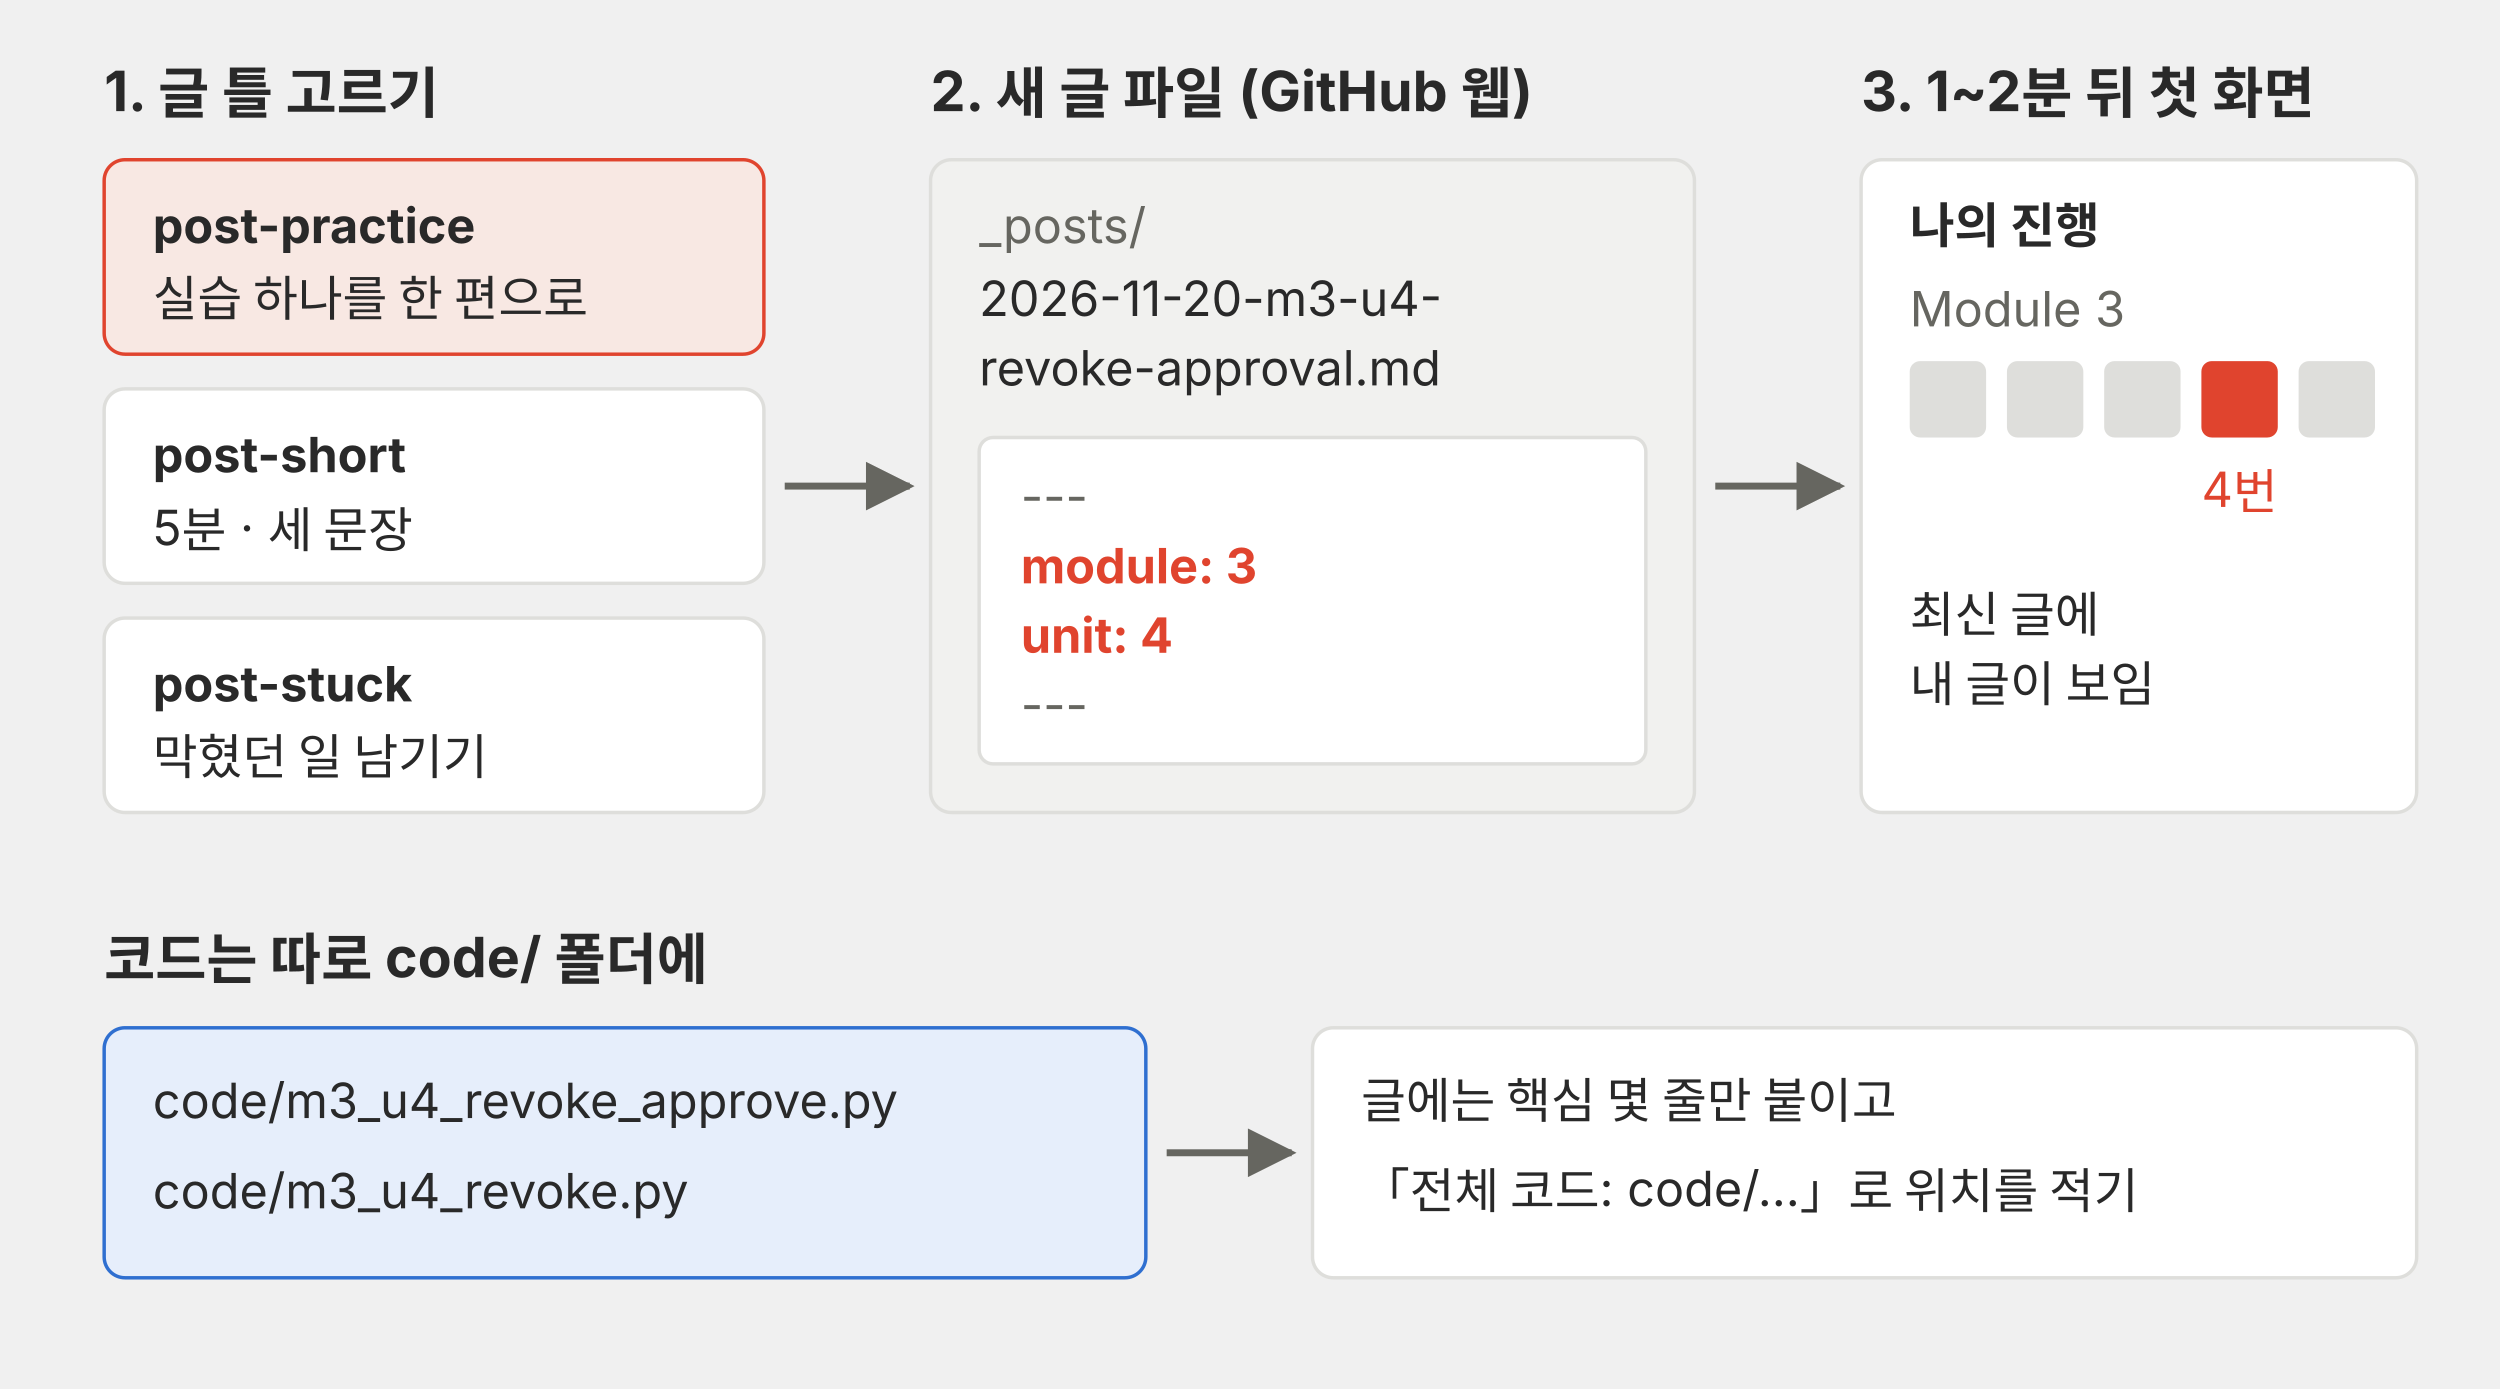
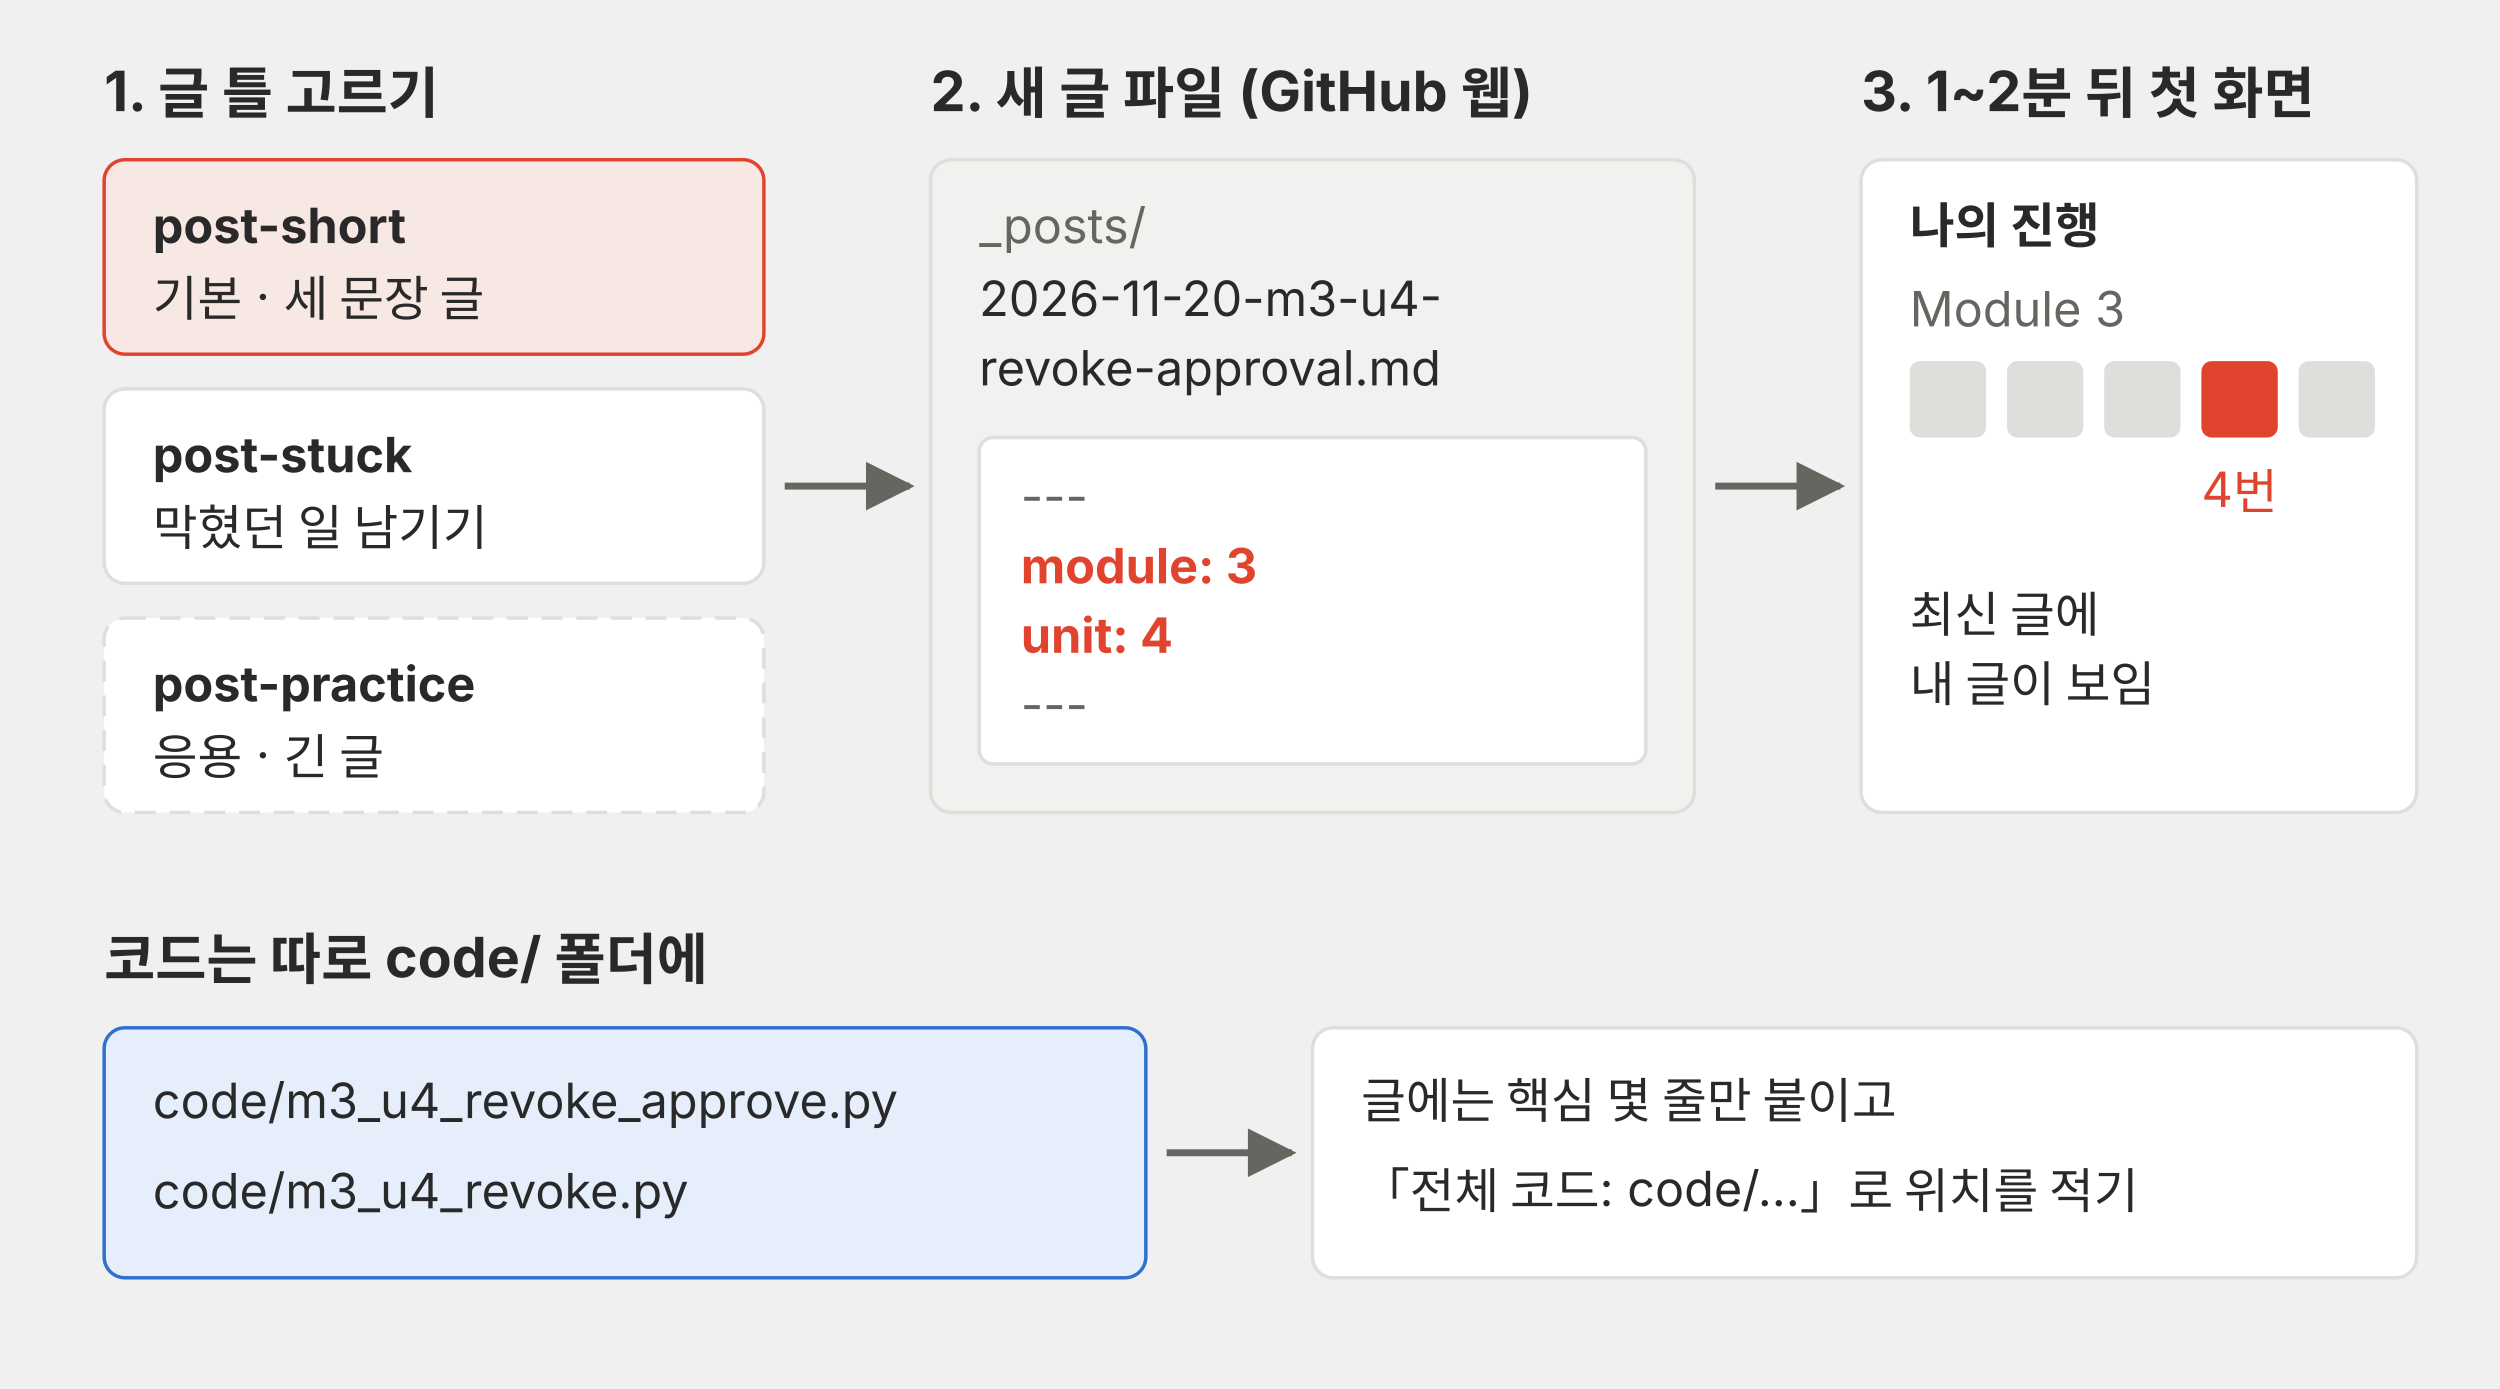
<svg xmlns="http://www.w3.org/2000/svg" viewBox="0 0 720 400" role="img">
  <defs>
    <marker id="a-p02-u4w" viewBox="0 0 10 10" refX="9" refY="5" markerWidth="7" markerHeight="7" orient="auto-start-reverse">
      <path d="M0,0 L10,5 L0,10 z" fill="#666660" />
    </marker>
  </defs>
  <g font-family="Pretendard, 'Noto Sans KR', -apple-system, 'Segoe UI', sans-serif">
    <text x="30" y="32" font-size="16" font-weight="700" fill="#292929">1. 글 틀 고르기</text>
    <rect x="30" y="46" width="190" height="56" rx="6" fill="#f8e8e3" stroke="#e0442e" />
-     <text x="44" y="70" font-size="14" font-weight="700" fill="#292929">post-practice</text>
-     <text x="44" y="91" font-size="14" fill="#292929">실습 하나를 한 편으로</text>
+     <text x="44" y="70" font-size="14" font-weight="700" fill="#292929">post-short</text>
+     <text x="44" y="91" font-size="14" fill="#292929">기본 · 세 문장 글</text>
    <rect x="30" y="112" width="190" height="56" rx="6" fill="#ffffff" stroke="#dededb" />
-     <text x="44" y="136" font-size="14" font-weight="700" fill="#292929">post-short</text>
-     <text x="44" y="157" font-size="14" fill="#292929">5분 · 세 문장</text>
-     <rect x="30" y="178" width="190" height="56" rx="6" fill="#ffffff" stroke="#dededb" />
-     <text x="44" y="202" font-size="14" font-weight="700" fill="#292929">post-stuck</text>
-     <text x="44" y="223" font-size="14" fill="#292929">막혔던 일 남기기</text>
+     <text x="44" y="136" font-size="14" font-weight="700" fill="#292929">post-stuck</text>
+     <text x="44" y="157" font-size="14" fill="#292929">막혔던 일 남기기</text>
+     <rect x="30" y="178" width="190" height="56" rx="6" fill="#ffffff" stroke="#dededb" stroke-dasharray="6 4" />
+     <text x="44" y="202" font-size="14" font-weight="700" fill="#292929">post-practice</text>
+     <text x="44" y="223" font-size="14" fill="#292929">응용 · 긴 글</text>
    <line x1="226" y1="140" x2="262" y2="140" stroke="#666660" stroke-width="2" marker-end="url(#a-p02-u4w)" />
    <text x="268" y="32" font-size="16" font-weight="700" fill="#292929">2. 새 글 파일 (GitHub 웹)</text>
    <rect x="268" y="46" width="220" height="188" rx="6" fill="#f1f1ef" stroke="#dededb" />
    <text x="282" y="70" font-size="14" fill="#666660">_posts/</text>
    <text x="282" y="91" font-size="14" fill="#292929">2026-11-20-m3-u4-</text>
    <text x="282" y="111" font-size="14" fill="#292929">revoke-approval.md</text>
    <rect x="282" y="126" width="192" height="94" rx="4" fill="#ffffff" stroke="#dededb" />
    <text x="294" y="148" font-size="14" fill="#666660">---</text>
    <text x="294" y="168" font-size="14" font-weight="700" fill="#e0442e">module: 3</text>
    <text x="294" y="188" font-size="14" font-weight="700" fill="#e0442e">unit: 4</text>
    <text x="294" y="208" font-size="14" fill="#666660">---</text>
    <line x1="494" y1="140" x2="530" y2="140" stroke="#666660" stroke-width="2" marker-end="url(#a-p02-u4w)" />
    <text x="536" y="32" font-size="16" font-weight="700" fill="#292929">3. 1~2분 뒤 첫 화면</text>
    <rect x="536" y="46" width="160" height="188" rx="6" fill="#ffffff" stroke="#dededb" />
    <text x="550" y="70" font-size="14" font-weight="700" fill="#292929">나의 진행</text>
    <text x="550" y="94" font-size="14" fill="#666660">Module 3</text>
    <rect x="550" y="104" width="22" height="22" rx="3" fill="#dededb" />
    <rect x="578" y="104" width="22" height="22" rx="3" fill="#dededb" />
    <rect x="606" y="104" width="22" height="22" rx="3" fill="#dededb" />
    <rect x="634" y="104" width="22" height="22" rx="3" fill="#e0442e" />
    <rect x="662" y="104" width="22" height="22" rx="3" fill="#dededb" />
    <text x="645" y="146" font-size="14" fill="#e0442e" text-anchor="middle">4번</text>
    <text x="550" y="182" font-size="14" fill="#292929">최신 글에</text>
    <text x="550" y="202" font-size="14" fill="#292929">내 글이 보임</text>
    <text x="30" y="282" font-size="16" font-weight="700" fill="#292929">코드는 따로 code/ 폴더에</text>
    <rect x="30" y="296" width="300" height="72" rx="6" fill="#e6eefb" stroke="#2f6fd0" />
    <text x="44" y="322" font-size="14" fill="#292929">code/m3_u4_revoke_approve.py</text>
    <text x="44" y="348" font-size="14" fill="#292929">code/m3_u4_revoke.py</text>
    <line x1="336" y1="332" x2="372" y2="332" stroke="#666660" stroke-width="2" marker-end="url(#a-p02-u4w)" />
    <rect x="378" y="296" width="318" height="72" rx="6" fill="#ffffff" stroke="#dededb" />
    <text x="392" y="322" font-size="14" fill="#292929">글에는 핵심 몇 줄만 붙이고</text>
    <text x="392" y="348" font-size="14" fill="#292929">「전체 코드: code/…」로 위치를 적기</text>
  </g>
</svg>
